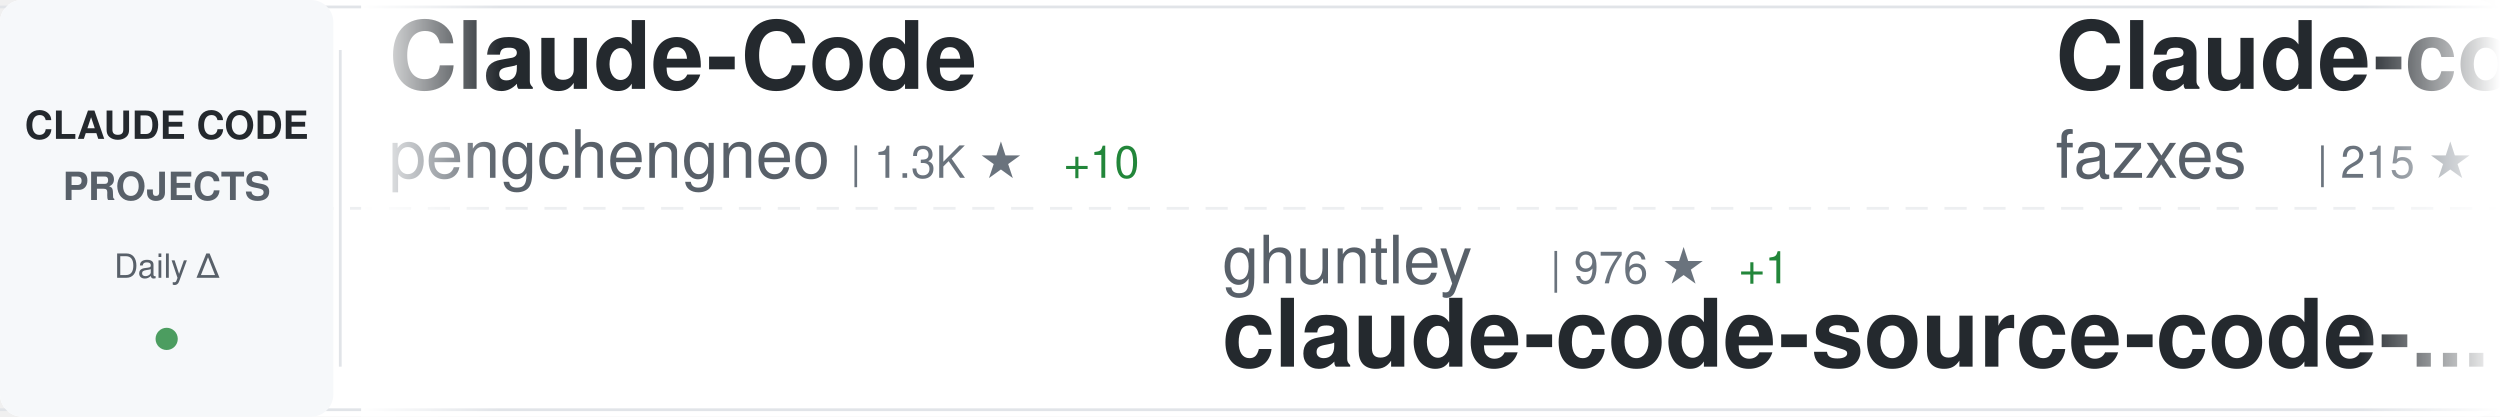
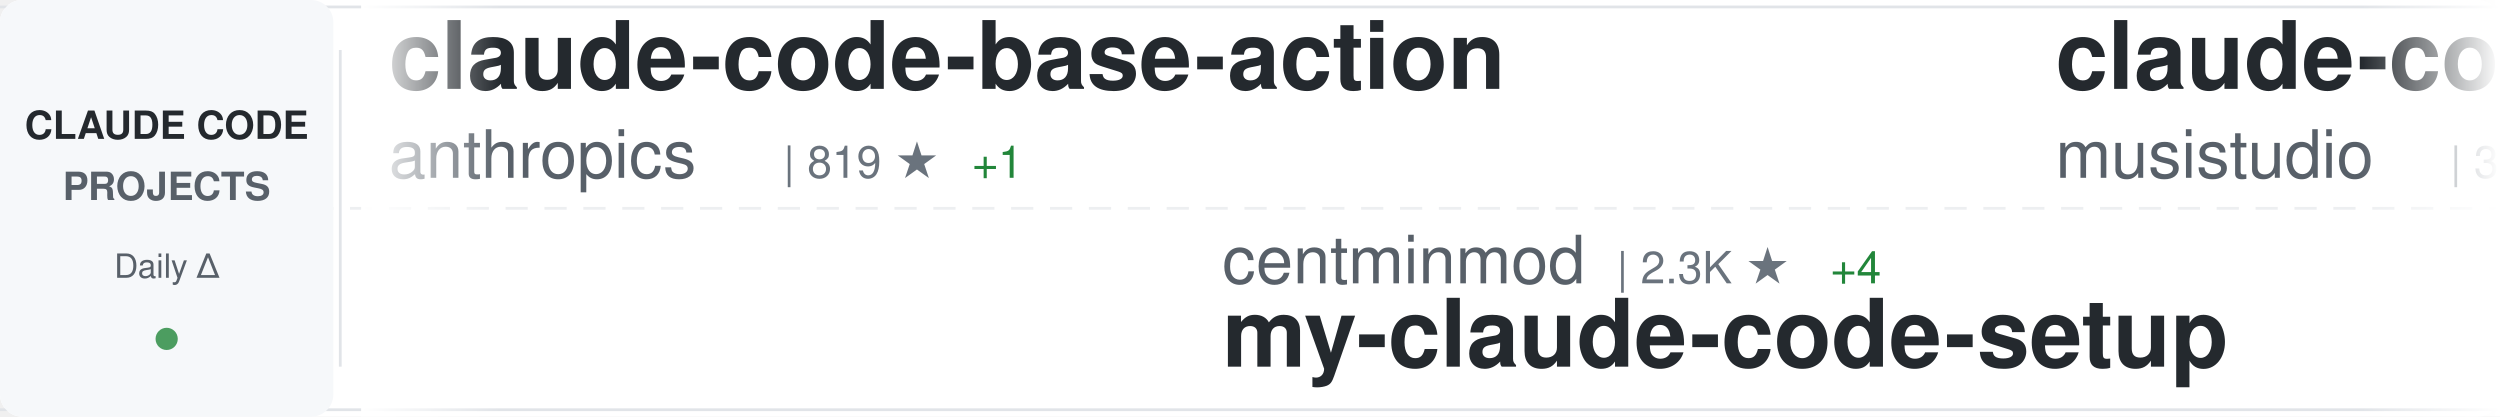
<svg xmlns="http://www.w3.org/2000/svg" width="900" height="150">
  <defs>
    <linearGradient id="awesomeLeftFade" x1="0%" y1="0%" x2="100%" y2="0%">
      <stop offset="0%" style="stop-color:#ffffff;stop-opacity:1" />
      <stop offset="100%" style="stop-color:#ffffff;stop-opacity:0" />
    </linearGradient>
    <linearGradient id="awesomeRightFade" x1="0%" y1="0%" x2="100%" y2="0%">
      <stop offset="0%" style="stop-color:#ffffff;stop-opacity:0" />
      <stop offset="100%" style="stop-color:#ffffff;stop-opacity:1" />
    </linearGradient>
  </defs>
  <rect width="900" height="150" fill="#ffffff" rx="8" />
  <rect x="0" y="2" width="900" height="1" fill="#e1e4e8" />
  <rect x="0" y="147" width="900" height="1" fill="#e1e4e8" />
  <line x1="0" y1="75" x2="900" y2="75" stroke="#e1e4e8" stroke-width="1" stroke-dasharray="8 6" opacity="0.6" />
  <rect x="0" y="0" width="120" height="150" fill="#f6f8fa" rx="8" />
  <text x="60" y="50" font-family="-apple-system, BlinkMacSystemFont, 'Segoe UI', Helvetica, Arial, sans-serif" font-size="14" font-weight="600" fill="#24292e" text-anchor="middle">CLAUDE CODE</text>
  <text x="60" y="72" font-family="-apple-system, BlinkMacSystemFont, 'Segoe UI', Helvetica, Arial, sans-serif" font-size="14" font-weight="600" fill="#586069" text-anchor="middle">PROJECTS</text>
  <text x="60" y="100" font-family="-apple-system, BlinkMacSystemFont, 'Segoe UI', Helvetica, Arial, sans-serif" font-size="12" font-weight="500" fill="#586069" text-anchor="middle">Daily Δ</text>
  <circle cx="60" cy="122" r="4" fill="#22863a" opacity="0.8" />
  <rect x="122" y="18" width="1" height="114" fill="#e1e4e8" />
  <clipPath id="awesomeTickerClip">
    <rect x="130" y="0" width="770" height="150" />
  </clipPath>
  <g clip-path="url(#awesomeTickerClip)">
    <g id="awesomeTickerItems">
      <animateTransform attributeName="transform" attributeType="XML" type="translate" from="0 0" to="-3000 0" dur="54s" repeatCount="indefinite" />
      <g transform="translate(0, 0)">
-         <text x="140" y="32" font-family="-apple-system, BlinkMacSystemFont, 'Segoe UI', Helvetica, Arial, sans-serif" font-size="34" font-weight="600" fill="#24292e">Claude-Code</text>
-         <text x="140" y="64" font-family="-apple-system, BlinkMacSystemFont, 'Segoe UI', Helvetica, Arial, sans-serif" font-size="24" font-weight="400" fill="#586069">pengchengneo</text>
-         <text x="306" y="64" font-family="-apple-system, BlinkMacSystemFont, 'Segoe UI', Helvetica, Arial, sans-serif" font-size="16" font-weight="500" fill="#6a737d">| 1.3K ★</text>
-         <text x="383" y="64" font-family="-apple-system, BlinkMacSystemFont, 'Segoe UI', Helvetica, Arial, sans-serif" font-size="16" font-weight="500" fill="#22863a"> +10</text>
+         <text x="140" y="32" font-family="-apple-system, BlinkMacSystemFont, 'Segoe UI', Helvetica, Arial, sans-serif" font-size="34" font-weight="600" fill="#24292e">claude-code-base-action</text>
+         <text x="140" y="64" font-family="-apple-system, BlinkMacSystemFont, 'Segoe UI', Helvetica, Arial, sans-serif" font-size="24" font-weight="400" fill="#586069">anthropics</text>
+         <text x="282" y="64" font-family="-apple-system, BlinkMacSystemFont, 'Segoe UI', Helvetica, Arial, sans-serif" font-size="16" font-weight="500" fill="#6a737d">| 819 ★</text>
+         <text x="350" y="64" font-family="-apple-system, BlinkMacSystemFont, 'Segoe UI', Helvetica, Arial, sans-serif" font-size="16" font-weight="500" fill="#22863a"> +1</text>
      </g>
      <g transform="translate(300, 0)">
-         <text x="140" y="102" font-family="-apple-system, BlinkMacSystemFont, 'Segoe UI', Helvetica, Arial, sans-serif" font-size="24" font-weight="400" fill="#586069">ghuntley</text>
-         <text x="258" y="102" font-family="-apple-system, BlinkMacSystemFont, 'Segoe UI', Helvetica, Arial, sans-serif" font-size="16" font-weight="500" fill="#6a737d">| 976 ★</text>
-         <text x="326" y="102" font-family="-apple-system, BlinkMacSystemFont, 'Segoe UI', Helvetica, Arial, sans-serif" font-size="16" font-weight="500" fill="#22863a"> +1</text>
-         <text x="140" y="132" font-family="-apple-system, BlinkMacSystemFont, 'Segoe UI', Helvetica, Arial, sans-serif" font-size="34" font-weight="600" fill="#24292e">claude-code-source-code-...</text>
+         <text x="140" y="102" font-family="-apple-system, BlinkMacSystemFont, 'Segoe UI', Helvetica, Arial, sans-serif" font-size="24" font-weight="400" fill="#586069">centminmod</text>
+         <text x="282" y="102" font-family="-apple-system, BlinkMacSystemFont, 'Segoe UI', Helvetica, Arial, sans-serif" font-size="16" font-weight="500" fill="#6a737d">| 2.3K ★</text>
+         <text x="359" y="102" font-family="-apple-system, BlinkMacSystemFont, 'Segoe UI', Helvetica, Arial, sans-serif" font-size="16" font-weight="500" fill="#22863a"> +4</text>
+         <text x="140" y="132" font-family="-apple-system, BlinkMacSystemFont, 'Segoe UI', Helvetica, Arial, sans-serif" font-size="34" font-weight="600" fill="#24292e">my-claude-code-setup</text>
      </g>
      <g transform="translate(600, 0)">
-         <text x="140" y="32" font-family="-apple-system, BlinkMacSystemFont, 'Segoe UI', Helvetica, Arial, sans-serif" font-size="34" font-weight="600" fill="#24292e">Claude-code</text>
-         <text x="140" y="64" font-family="-apple-system, BlinkMacSystemFont, 'Segoe UI', Helvetica, Arial, sans-serif" font-size="24" font-weight="400" fill="#586069">fazxes</text>
-         <text x="234" y="64" font-family="-apple-system, BlinkMacSystemFont, 'Segoe UI', Helvetica, Arial, sans-serif" font-size="16" font-weight="500" fill="#6a737d">| 215 ★</text>
-         <text x="302" y="64" font-family="-apple-system, BlinkMacSystemFont, 'Segoe UI', Helvetica, Arial, sans-serif" font-size="16" font-weight="500" fill="#22863a"> +1</text>
+         <text x="140" y="32" font-family="-apple-system, BlinkMacSystemFont, 'Segoe UI', Helvetica, Arial, sans-serif" font-size="34" font-weight="600" fill="#24292e">claude-code-router</text>
+         <text x="140" y="64" font-family="-apple-system, BlinkMacSystemFont, 'Segoe UI', Helvetica, Arial, sans-serif" font-size="24" font-weight="400" fill="#586069">musistudio</text>
+         <text x="282" y="64" font-family="-apple-system, BlinkMacSystemFont, 'Segoe UI', Helvetica, Arial, sans-serif" font-size="16" font-weight="500" fill="#6a737d">| 33.8K ★</text>
+         <text x="368" y="64" font-family="-apple-system, BlinkMacSystemFont, 'Segoe UI', Helvetica, Arial, sans-serif" font-size="16" font-weight="500" fill="#22863a"> +60</text>
      </g>
      <g transform="translate(900, 0)">
-         <text x="140" y="102" font-family="-apple-system, BlinkMacSystemFont, 'Segoe UI', Helvetica, Arial, sans-serif" font-size="24" font-weight="400" fill="#586069">AprilNEA</text>
-         <text x="258" y="102" font-family="-apple-system, BlinkMacSystemFont, 'Segoe UI', Helvetica, Arial, sans-serif" font-size="16" font-weight="500" fill="#6a737d">| 377 ★</text>
-         <text x="140" y="132" font-family="-apple-system, BlinkMacSystemFont, 'Segoe UI', Helvetica, Arial, sans-serif" font-size="34" font-weight="600" fill="#24292e">claude-code-source</text>
+         <text x="140" y="102" font-family="-apple-system, BlinkMacSystemFont, 'Segoe UI', Helvetica, Arial, sans-serif" font-size="24" font-weight="400" fill="#586069">Piebald-AI</text>
+         <text x="282" y="102" font-family="-apple-system, BlinkMacSystemFont, 'Segoe UI', Helvetica, Arial, sans-serif" font-size="16" font-weight="500" fill="#6a737d">| 10.1K ★</text>
+         <text x="368" y="102" font-family="-apple-system, BlinkMacSystemFont, 'Segoe UI', Helvetica, Arial, sans-serif" font-size="16" font-weight="500" fill="#22863a"> +28</text>
+         <text x="140" y="132" font-family="-apple-system, BlinkMacSystemFont, 'Segoe UI', Helvetica, Arial, sans-serif" font-size="34" font-weight="600" fill="#24292e">claude-code-system-promp...</text>
      </g>
      <g transform="translate(1200, 0)">
-         <text x="140" y="32" font-family="-apple-system, BlinkMacSystemFont, 'Segoe UI', Helvetica, Arial, sans-serif" font-size="34" font-weight="600" fill="#24292e">andrej-karpathy-skills</text>
-         <text x="140" y="64" font-family="-apple-system, BlinkMacSystemFont, 'Segoe UI', Helvetica, Arial, sans-serif" font-size="24" font-weight="400" fill="#586069">forrestchang</text>
-         <text x="306" y="64" font-family="-apple-system, BlinkMacSystemFont, 'Segoe UI', Helvetica, Arial, sans-serif" font-size="16" font-weight="500" fill="#6a737d">| 124.8K ★</text>
-         <text x="401" y="64" font-family="-apple-system, BlinkMacSystemFont, 'Segoe UI', Helvetica, Arial, sans-serif" font-size="16" font-weight="500" fill="#22863a"> +1.7K</text>
+         <text x="140" y="32" font-family="-apple-system, BlinkMacSystemFont, 'Segoe UI', Helvetica, Arial, sans-serif" font-size="34" font-weight="600" fill="#24292e">claude-code</text>
+         <text x="140" y="64" font-family="-apple-system, BlinkMacSystemFont, 'Segoe UI', Helvetica, Arial, sans-serif" font-size="24" font-weight="400" fill="#586069">tanbiralam</text>
+         <text x="282" y="64" font-family="-apple-system, BlinkMacSystemFont, 'Segoe UI', Helvetica, Arial, sans-serif" font-size="16" font-weight="500" fill="#6a737d">| 1.7K ★</text>
+         <text x="359" y="64" font-family="-apple-system, BlinkMacSystemFont, 'Segoe UI', Helvetica, Arial, sans-serif" font-size="16" font-weight="500" fill="#22863a"> +7</text>
      </g>
      <g transform="translate(1500, 0)">
-         <text x="140" y="102" font-family="-apple-system, BlinkMacSystemFont, 'Segoe UI', Helvetica, Arial, sans-serif" font-size="24" font-weight="400" fill="#586069">mehmoodosman</text>
-         <text x="306" y="102" font-family="-apple-system, BlinkMacSystemFont, 'Segoe UI', Helvetica, Arial, sans-serif" font-size="16" font-weight="500" fill="#6a737d">| 169 ★</text>
-         <text x="140" y="132" font-family="-apple-system, BlinkMacSystemFont, 'Segoe UI', Helvetica, Arial, sans-serif" font-size="34" font-weight="600" fill="#24292e">claude-code</text>
+         <text x="140" y="102" font-family="-apple-system, BlinkMacSystemFont, 'Segoe UI', Helvetica, Arial, sans-serif" font-size="24" font-weight="400" fill="#586069">chauncygu</text>
+         <text x="270" y="102" font-family="-apple-system, BlinkMacSystemFont, 'Segoe UI', Helvetica, Arial, sans-serif" font-size="16" font-weight="500" fill="#6a737d">| 2.4K ★</text>
+         <text x="347" y="102" font-family="-apple-system, BlinkMacSystemFont, 'Segoe UI', Helvetica, Arial, sans-serif" font-size="16" font-weight="500" fill="#22863a"> +3</text>
+         <text x="140" y="132" font-family="-apple-system, BlinkMacSystemFont, 'Segoe UI', Helvetica, Arial, sans-serif" font-size="34" font-weight="600" fill="#24292e">collection-claude-code-s...</text>
      </g>
      <g transform="translate(1800, 0)">
-         <text x="140" y="32" font-family="-apple-system, BlinkMacSystemFont, 'Segoe UI', Helvetica, Arial, sans-serif" font-size="34" font-weight="600" fill="#24292e">claude-code-guide</text>
-         <text x="140" y="64" font-family="-apple-system, BlinkMacSystemFont, 'Segoe UI', Helvetica, Arial, sans-serif" font-size="24" font-weight="400" fill="#586069">Cranot</text>
-         <text x="234" y="64" font-family="-apple-system, BlinkMacSystemFont, 'Segoe UI', Helvetica, Arial, sans-serif" font-size="16" font-weight="500" fill="#6a737d">| 2.7K ★</text>
-         <text x="311" y="64" font-family="-apple-system, BlinkMacSystemFont, 'Segoe UI', Helvetica, Arial, sans-serif" font-size="16" font-weight="500" fill="#22863a"> +4</text>
+         <text x="140" y="32" font-family="-apple-system, BlinkMacSystemFont, 'Segoe UI', Helvetica, Arial, sans-serif" font-size="34" font-weight="600" fill="#24292e">claude-code-pm-course</text>
+         <text x="140" y="64" font-family="-apple-system, BlinkMacSystemFont, 'Segoe UI', Helvetica, Arial, sans-serif" font-size="24" font-weight="400" fill="#586069">carlvellotti</text>
+         <text x="306" y="64" font-family="-apple-system, BlinkMacSystemFont, 'Segoe UI', Helvetica, Arial, sans-serif" font-size="16" font-weight="500" fill="#6a737d">| 2.0K ★</text>
+         <text x="383" y="64" font-family="-apple-system, BlinkMacSystemFont, 'Segoe UI', Helvetica, Arial, sans-serif" font-size="16" font-weight="500" fill="#22863a"> +15</text>
      </g>
      <g transform="translate(2100, 0)">
-         <text x="140" y="102" font-family="-apple-system, BlinkMacSystemFont, 'Segoe UI', Helvetica, Arial, sans-serif" font-size="24" font-weight="400" fill="#586069">tanbiralam</text>
-         <text x="282" y="102" font-family="-apple-system, BlinkMacSystemFont, 'Segoe UI', Helvetica, Arial, sans-serif" font-size="16" font-weight="500" fill="#6a737d">| 1.7K ★</text>
-         <text x="359" y="102" font-family="-apple-system, BlinkMacSystemFont, 'Segoe UI', Helvetica, Arial, sans-serif" font-size="16" font-weight="500" fill="#22863a"> +6</text>
-         <text x="140" y="132" font-family="-apple-system, BlinkMacSystemFont, 'Segoe UI', Helvetica, Arial, sans-serif" font-size="34" font-weight="600" fill="#24292e">claude-code</text>
+         <text x="140" y="102" font-family="-apple-system, BlinkMacSystemFont, 'Segoe UI', Helvetica, Arial, sans-serif" font-size="24" font-weight="400" fill="#586069">Alishahryar1</text>
+         <text x="306" y="102" font-family="-apple-system, BlinkMacSystemFont, 'Segoe UI', Helvetica, Arial, sans-serif" font-size="16" font-weight="500" fill="#6a737d">| 23.8K ★</text>
+         <text x="392" y="102" font-family="-apple-system, BlinkMacSystemFont, 'Segoe UI', Helvetica, Arial, sans-serif" font-size="16" font-weight="500" fill="#22863a"> +327</text>
+         <text x="140" y="132" font-family="-apple-system, BlinkMacSystemFont, 'Segoe UI', Helvetica, Arial, sans-serif" font-size="34" font-weight="600" fill="#24292e">free-claude-code</text>
      </g>
      <g transform="translate(2400, 0)">
-         <text x="140" y="32" font-family="-apple-system, BlinkMacSystemFont, 'Segoe UI', Helvetica, Arial, sans-serif" font-size="34" font-weight="600" fill="#24292e">claude-code-action</text>
-         <text x="140" y="64" font-family="-apple-system, BlinkMacSystemFont, 'Segoe UI', Helvetica, Arial, sans-serif" font-size="24" font-weight="400" fill="#586069">anthropics</text>
-         <text x="282" y="64" font-family="-apple-system, BlinkMacSystemFont, 'Segoe UI', Helvetica, Arial, sans-serif" font-size="16" font-weight="500" fill="#6a737d">| 7.5K ★</text>
-         <text x="359" y="64" font-family="-apple-system, BlinkMacSystemFont, 'Segoe UI', Helvetica, Arial, sans-serif" font-size="16" font-weight="500" fill="#22863a"> +7</text>
+         <text x="140" y="32" font-family="-apple-system, BlinkMacSystemFont, 'Segoe UI', Helvetica, Arial, sans-serif" font-size="34" font-weight="600" fill="#24292e">claude-code-from-source</text>
+         <text x="140" y="64" font-family="-apple-system, BlinkMacSystemFont, 'Segoe UI', Helvetica, Arial, sans-serif" font-size="24" font-weight="400" fill="#586069">alejandrobalderas</text>
+         <text x="366" y="64" font-family="-apple-system, BlinkMacSystemFont, 'Segoe UI', Helvetica, Arial, sans-serif" font-size="16" font-weight="500" fill="#6a737d">| 1.9K ★</text>
+         <text x="443" y="64" font-family="-apple-system, BlinkMacSystemFont, 'Segoe UI', Helvetica, Arial, sans-serif" font-size="16" font-weight="500" fill="#22863a"> +3</text>
      </g>
      <g transform="translate(2700, 0)">
-         <text x="140" y="102" font-family="-apple-system, BlinkMacSystemFont, 'Segoe UI', Helvetica, Arial, sans-serif" font-size="24" font-weight="400" fill="#586069">Donchitos</text>
-         <text x="270" y="102" font-family="-apple-system, BlinkMacSystemFont, 'Segoe UI', Helvetica, Arial, sans-serif" font-size="16" font-weight="500" fill="#6a737d">| 18.2K ★</text>
-         <text x="356" y="102" font-family="-apple-system, BlinkMacSystemFont, 'Segoe UI', Helvetica, Arial, sans-serif" font-size="16" font-weight="500" fill="#22863a"> +200</text>
-         <text x="140" y="132" font-family="-apple-system, BlinkMacSystemFont, 'Segoe UI', Helvetica, Arial, sans-serif" font-size="34" font-weight="600" fill="#24292e">Claude-Code-Game-Studios</text>
+         <text x="140" y="102" font-family="-apple-system, BlinkMacSystemFont, 'Segoe UI', Helvetica, Arial, sans-serif" font-size="24" font-weight="400" fill="#586069">ykdojo</text>
+         <text x="234" y="102" font-family="-apple-system, BlinkMacSystemFont, 'Segoe UI', Helvetica, Arial, sans-serif" font-size="16" font-weight="500" fill="#6a737d">| 8.2K ★</text>
+         <text x="311" y="102" font-family="-apple-system, BlinkMacSystemFont, 'Segoe UI', Helvetica, Arial, sans-serif" font-size="16" font-weight="500" fill="#22863a"> +17</text>
+         <text x="140" y="132" font-family="-apple-system, BlinkMacSystemFont, 'Segoe UI', Helvetica, Arial, sans-serif" font-size="34" font-weight="600" fill="#24292e">claude-code-tips</text>
      </g>
      <g transform="translate(3000, 0)">
-         <text x="140" y="32" font-family="-apple-system, BlinkMacSystemFont, 'Segoe UI', Helvetica, Arial, sans-serif" font-size="34" font-weight="600" fill="#24292e">Claude-Code</text>
-         <text x="140" y="64" font-family="-apple-system, BlinkMacSystemFont, 'Segoe UI', Helvetica, Arial, sans-serif" font-size="24" font-weight="400" fill="#586069">pengchengneo</text>
-         <text x="306" y="64" font-family="-apple-system, BlinkMacSystemFont, 'Segoe UI', Helvetica, Arial, sans-serif" font-size="16" font-weight="500" fill="#6a737d">| 1.3K ★</text>
-         <text x="383" y="64" font-family="-apple-system, BlinkMacSystemFont, 'Segoe UI', Helvetica, Arial, sans-serif" font-size="16" font-weight="500" fill="#22863a"> +10</text>
+         <text x="140" y="32" font-family="-apple-system, BlinkMacSystemFont, 'Segoe UI', Helvetica, Arial, sans-serif" font-size="34" font-weight="600" fill="#24292e">claude-code-base-action</text>
+         <text x="140" y="64" font-family="-apple-system, BlinkMacSystemFont, 'Segoe UI', Helvetica, Arial, sans-serif" font-size="24" font-weight="400" fill="#586069">anthropics</text>
+         <text x="282" y="64" font-family="-apple-system, BlinkMacSystemFont, 'Segoe UI', Helvetica, Arial, sans-serif" font-size="16" font-weight="500" fill="#6a737d">| 819 ★</text>
+         <text x="350" y="64" font-family="-apple-system, BlinkMacSystemFont, 'Segoe UI', Helvetica, Arial, sans-serif" font-size="16" font-weight="500" fill="#22863a"> +1</text>
      </g>
      <g transform="translate(3300, 0)">
-         <text x="140" y="102" font-family="-apple-system, BlinkMacSystemFont, 'Segoe UI', Helvetica, Arial, sans-serif" font-size="24" font-weight="400" fill="#586069">ghuntley</text>
-         <text x="258" y="102" font-family="-apple-system, BlinkMacSystemFont, 'Segoe UI', Helvetica, Arial, sans-serif" font-size="16" font-weight="500" fill="#6a737d">| 976 ★</text>
-         <text x="326" y="102" font-family="-apple-system, BlinkMacSystemFont, 'Segoe UI', Helvetica, Arial, sans-serif" font-size="16" font-weight="500" fill="#22863a"> +1</text>
-         <text x="140" y="132" font-family="-apple-system, BlinkMacSystemFont, 'Segoe UI', Helvetica, Arial, sans-serif" font-size="34" font-weight="600" fill="#24292e">claude-code-source-code-...</text>
+         <text x="140" y="102" font-family="-apple-system, BlinkMacSystemFont, 'Segoe UI', Helvetica, Arial, sans-serif" font-size="24" font-weight="400" fill="#586069">centminmod</text>
+         <text x="282" y="102" font-family="-apple-system, BlinkMacSystemFont, 'Segoe UI', Helvetica, Arial, sans-serif" font-size="16" font-weight="500" fill="#6a737d">| 2.3K ★</text>
+         <text x="359" y="102" font-family="-apple-system, BlinkMacSystemFont, 'Segoe UI', Helvetica, Arial, sans-serif" font-size="16" font-weight="500" fill="#22863a"> +4</text>
+         <text x="140" y="132" font-family="-apple-system, BlinkMacSystemFont, 'Segoe UI', Helvetica, Arial, sans-serif" font-size="34" font-weight="600" fill="#24292e">my-claude-code-setup</text>
      </g>
      <g transform="translate(3600, 0)">
-         <text x="140" y="32" font-family="-apple-system, BlinkMacSystemFont, 'Segoe UI', Helvetica, Arial, sans-serif" font-size="34" font-weight="600" fill="#24292e">Claude-code</text>
-         <text x="140" y="64" font-family="-apple-system, BlinkMacSystemFont, 'Segoe UI', Helvetica, Arial, sans-serif" font-size="24" font-weight="400" fill="#586069">fazxes</text>
-         <text x="234" y="64" font-family="-apple-system, BlinkMacSystemFont, 'Segoe UI', Helvetica, Arial, sans-serif" font-size="16" font-weight="500" fill="#6a737d">| 215 ★</text>
-         <text x="302" y="64" font-family="-apple-system, BlinkMacSystemFont, 'Segoe UI', Helvetica, Arial, sans-serif" font-size="16" font-weight="500" fill="#22863a"> +1</text>
+         <text x="140" y="32" font-family="-apple-system, BlinkMacSystemFont, 'Segoe UI', Helvetica, Arial, sans-serif" font-size="34" font-weight="600" fill="#24292e">claude-code-router</text>
+         <text x="140" y="64" font-family="-apple-system, BlinkMacSystemFont, 'Segoe UI', Helvetica, Arial, sans-serif" font-size="24" font-weight="400" fill="#586069">musistudio</text>
+         <text x="282" y="64" font-family="-apple-system, BlinkMacSystemFont, 'Segoe UI', Helvetica, Arial, sans-serif" font-size="16" font-weight="500" fill="#6a737d">| 33.8K ★</text>
+         <text x="368" y="64" font-family="-apple-system, BlinkMacSystemFont, 'Segoe UI', Helvetica, Arial, sans-serif" font-size="16" font-weight="500" fill="#22863a"> +60</text>
      </g>
      <g transform="translate(3900, 0)">
-         <text x="140" y="102" font-family="-apple-system, BlinkMacSystemFont, 'Segoe UI', Helvetica, Arial, sans-serif" font-size="24" font-weight="400" fill="#586069">AprilNEA</text>
-         <text x="258" y="102" font-family="-apple-system, BlinkMacSystemFont, 'Segoe UI', Helvetica, Arial, sans-serif" font-size="16" font-weight="500" fill="#6a737d">| 377 ★</text>
-         <text x="140" y="132" font-family="-apple-system, BlinkMacSystemFont, 'Segoe UI', Helvetica, Arial, sans-serif" font-size="34" font-weight="600" fill="#24292e">claude-code-source</text>
+         <text x="140" y="102" font-family="-apple-system, BlinkMacSystemFont, 'Segoe UI', Helvetica, Arial, sans-serif" font-size="24" font-weight="400" fill="#586069">Piebald-AI</text>
+         <text x="282" y="102" font-family="-apple-system, BlinkMacSystemFont, 'Segoe UI', Helvetica, Arial, sans-serif" font-size="16" font-weight="500" fill="#6a737d">| 10.1K ★</text>
+         <text x="368" y="102" font-family="-apple-system, BlinkMacSystemFont, 'Segoe UI', Helvetica, Arial, sans-serif" font-size="16" font-weight="500" fill="#22863a"> +28</text>
+         <text x="140" y="132" font-family="-apple-system, BlinkMacSystemFont, 'Segoe UI', Helvetica, Arial, sans-serif" font-size="34" font-weight="600" fill="#24292e">claude-code-system-promp...</text>
      </g>
    </g>
  </g>
  <rect x="130" y="0" width="50" height="150" fill="url(#awesomeLeftFade)" />
  <rect x="850" y="0" width="50" height="150" fill="url(#awesomeRightFade)" />
</svg>
